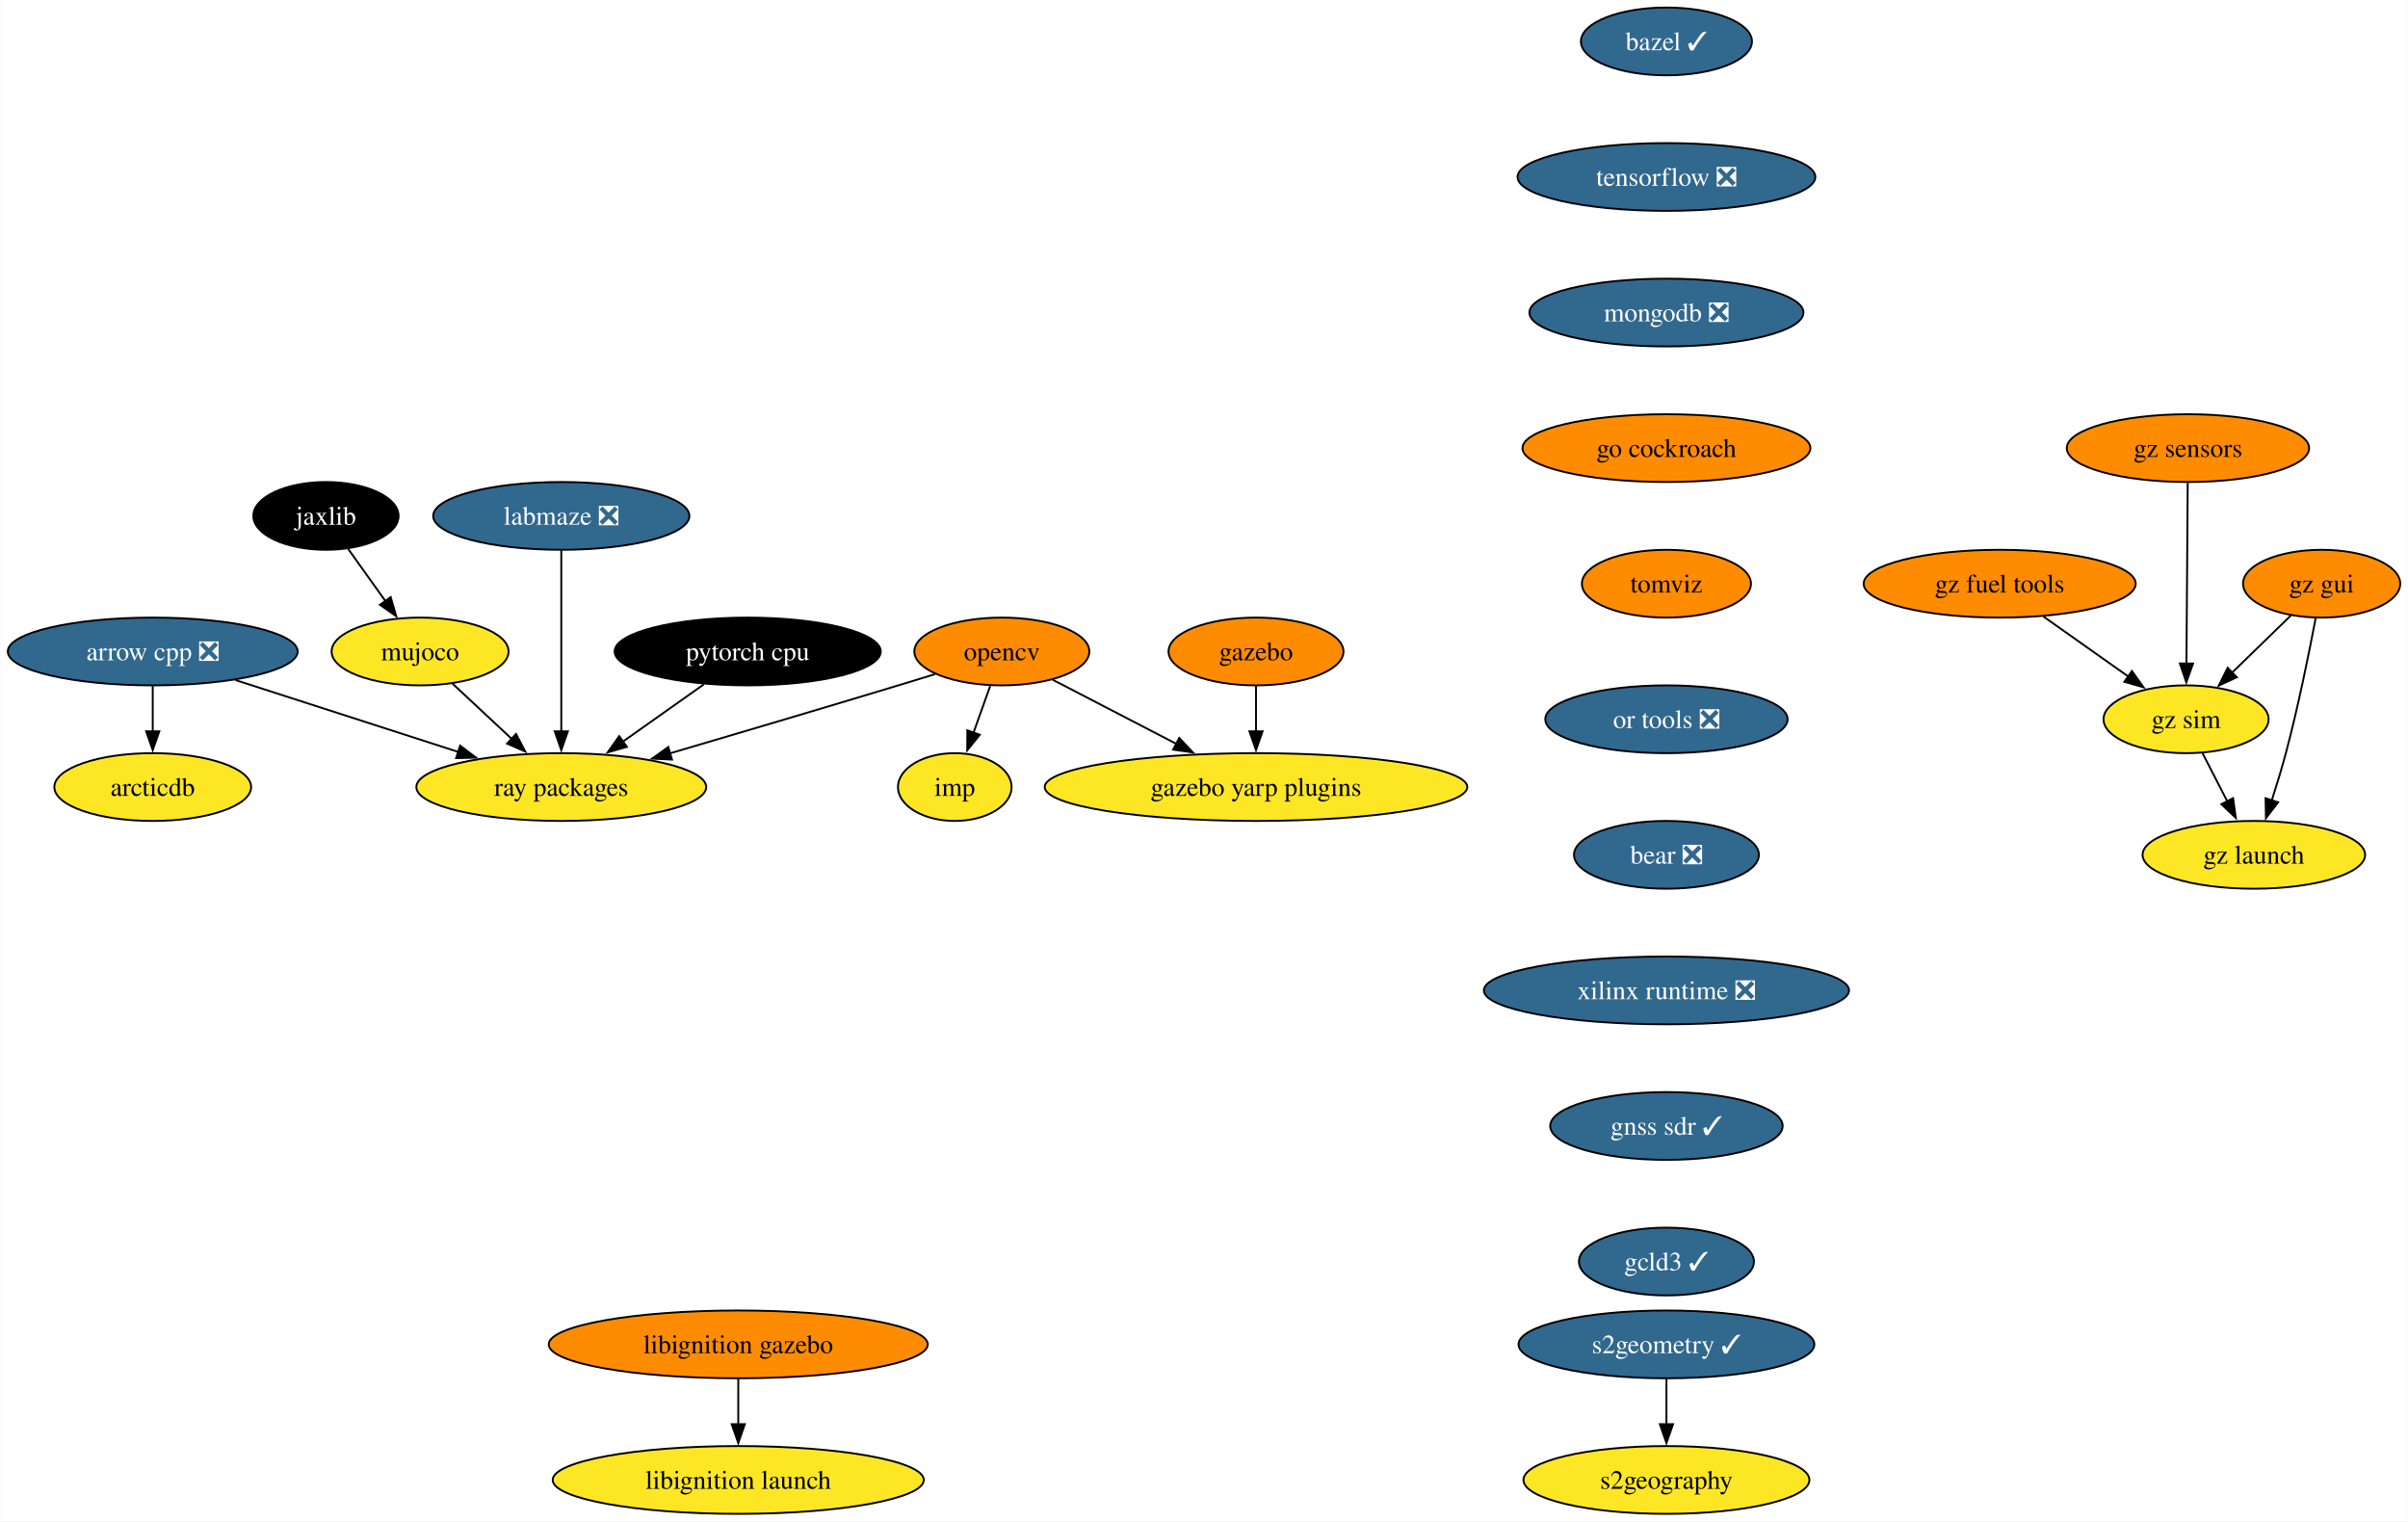
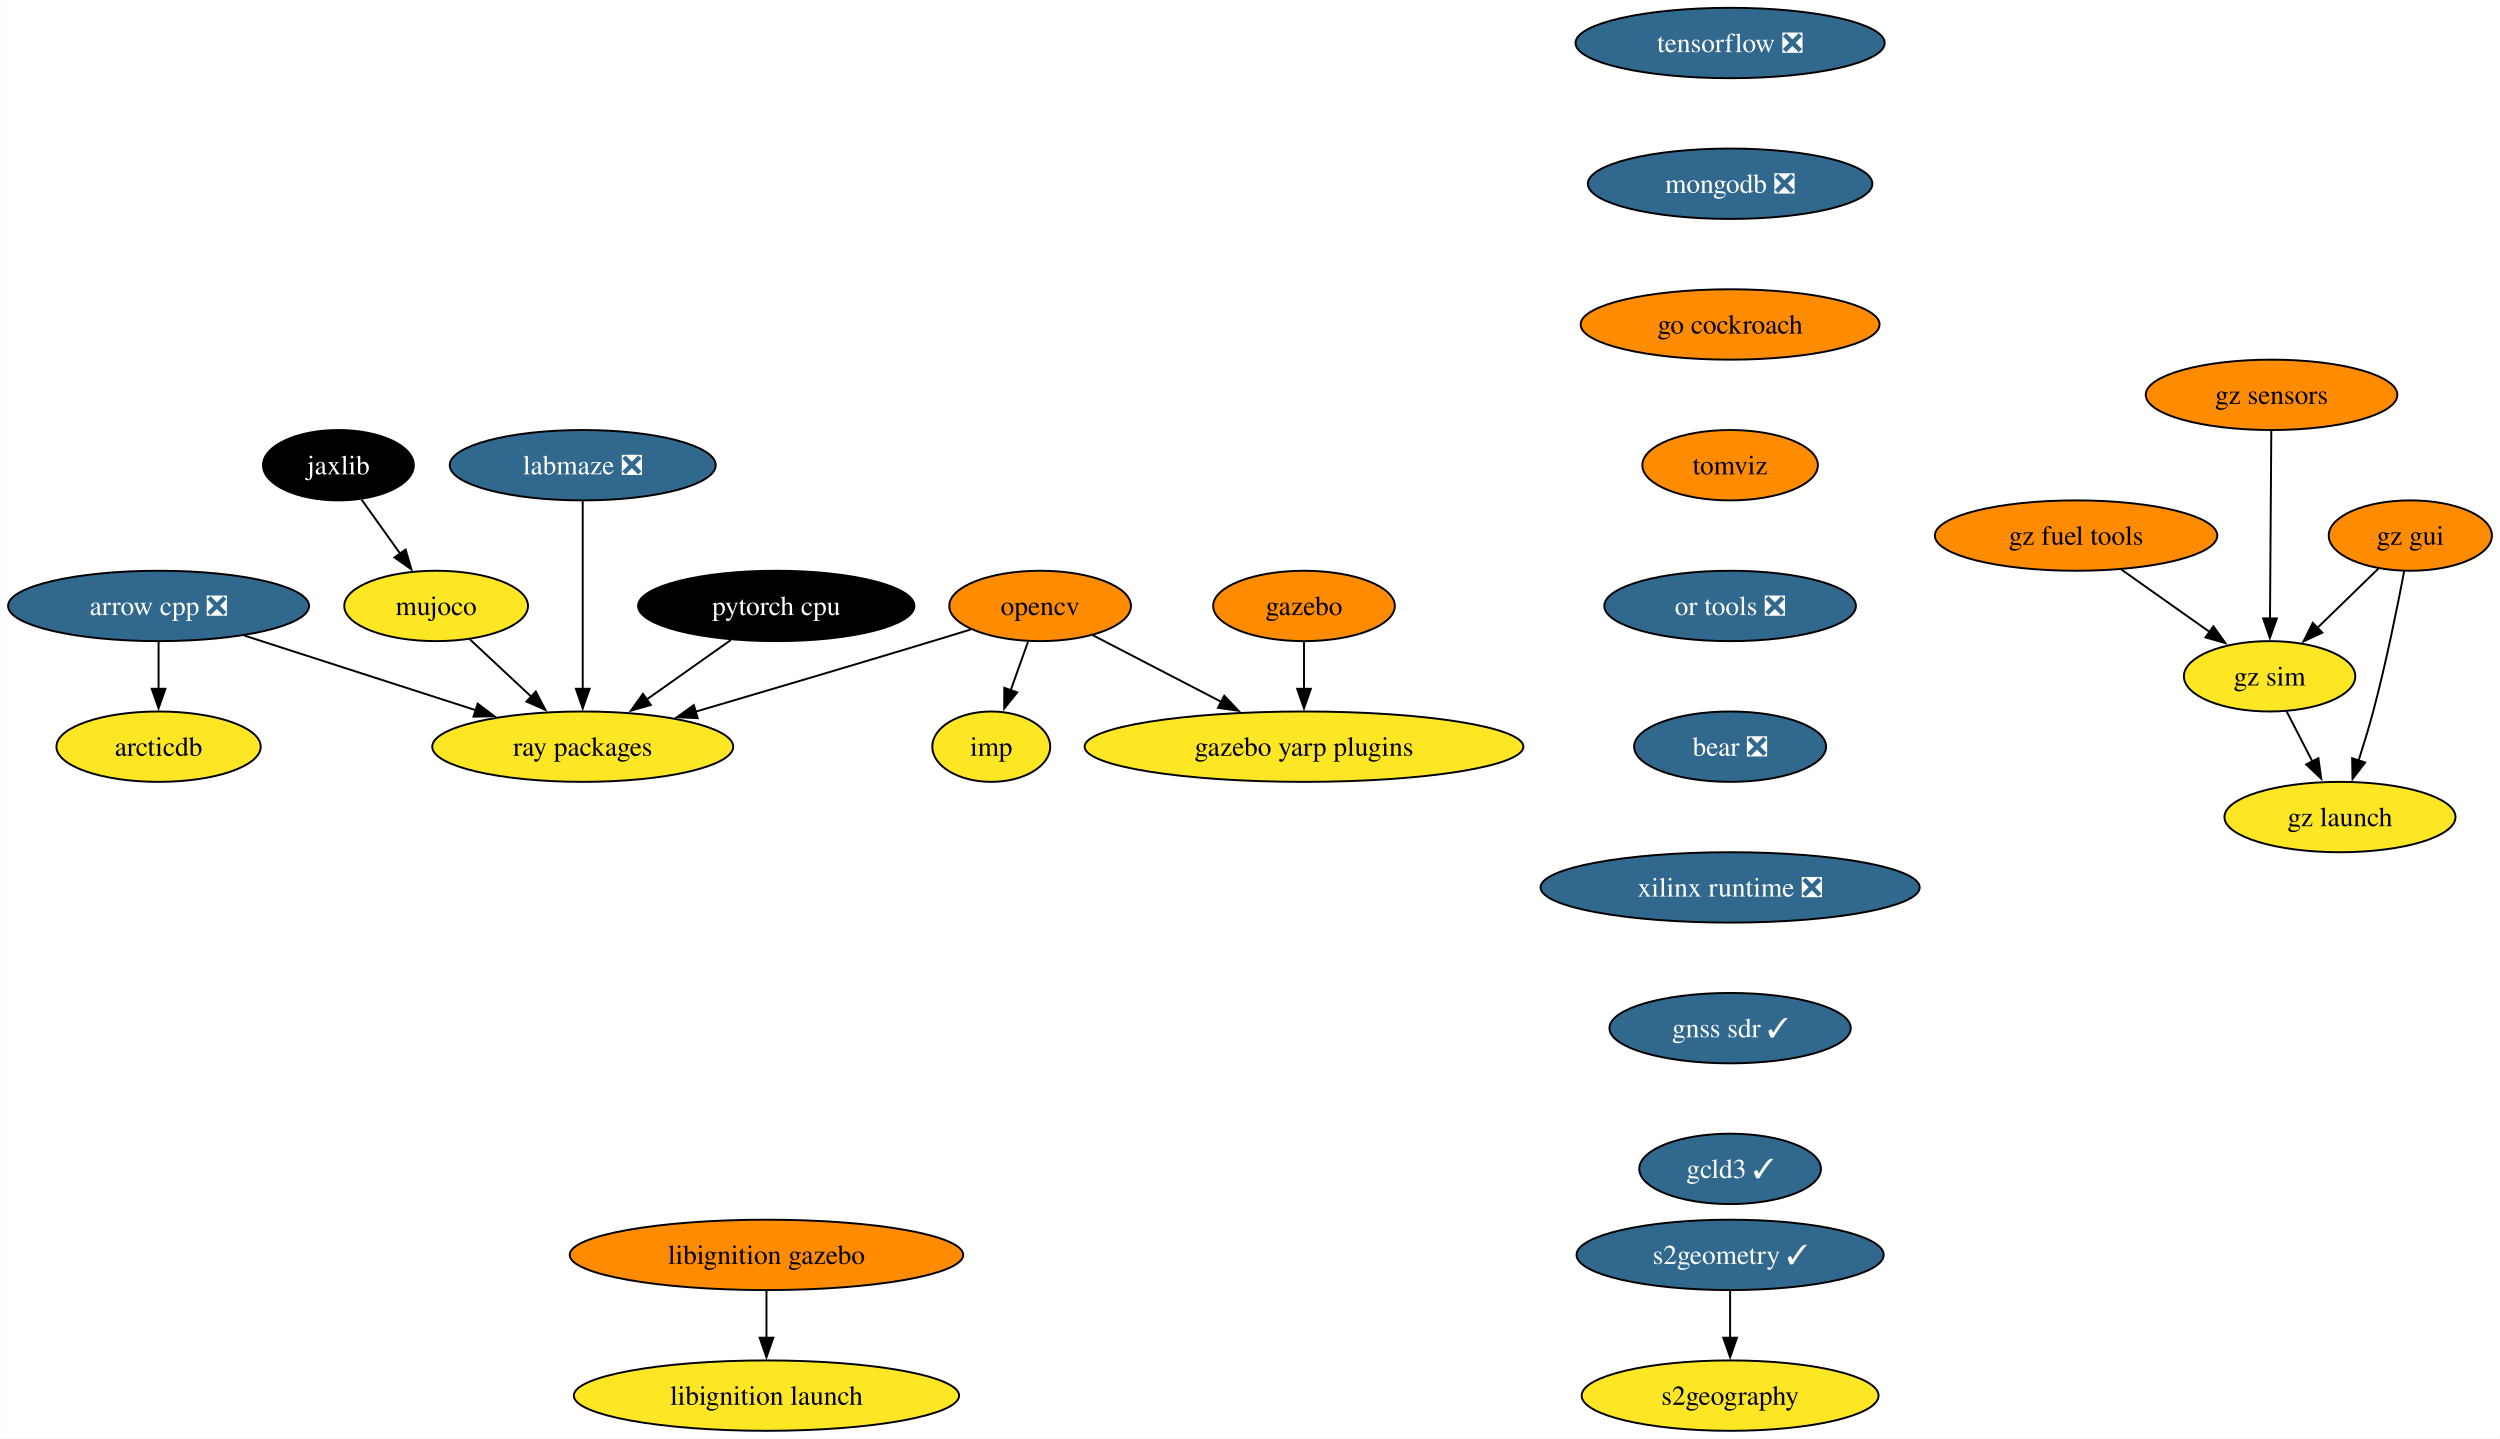
- <svg xmlns="http://www.w3.org/2000/svg" xmlns:xlink="http://www.w3.org/1999/xlink" width="1279pt" height="808pt" viewBox="0.00 0.00 1278.73 808.00">
-   <g id="graph0" class="graph" transform="scale(1 1) rotate(0) translate(4 804)">
-     <polygon fill="white" stroke="none" points="-4,4 -4,-804 1274.73,-804 1274.73,4 -4,4" />
+ <svg xmlns="http://www.w3.org/2000/svg" xmlns:xlink="http://www.w3.org/1999/xlink" width="1279pt" height="736pt" viewBox="0.00 0.00 1278.73 736.00">
+   <g id="graph0" class="graph" transform="scale(1 1) rotate(0) translate(4 732)">
+     <polygon fill="white" stroke="none" points="-4,4 -4,-732 1274.73,-732 1274.73,4 -4,4" />
    <g id="node1" class="node">
      <g id="a_node1">
        <a xlink:href="https://github.com/conda-forge/arrow-cpp-feedstock/pull/1335" xlink:title="arrow cpp ❎">
-           <ellipse fill="#31688e" stroke="black" cx="76.99" cy="-458" rx="76.99" ry="18" />
-           <text text-anchor="middle" x="76.99" y="-453.32" font-family="Times,serif" font-size="14.00" fill="white">arrow cpp ❎</text>
+           <ellipse fill="#31688e" stroke="black" cx="76.99" cy="-422" rx="76.99" ry="18" />
+           <text text-anchor="middle" x="76.99" y="-417.32" font-family="Times,serif" font-size="14.00" fill="white">arrow cpp ❎</text>
        </a>
      </g>
    </g>
    <g id="node2" class="node">
      <g id="a_node2">
        <a xlink:href="https://github.com/conda-forge/ray-packages-feedstock" xlink:title="ray packages">
-           <ellipse fill="#fde725" stroke="black" cx="293.99" cy="-386" rx="76.99" ry="18" />
-           <text text-anchor="middle" x="293.99" y="-381.32" font-family="Times,serif" font-size="14.00">ray packages</text>
+           <ellipse fill="#fde725" stroke="black" cx="293.99" cy="-350" rx="76.99" ry="18" />
+           <text text-anchor="middle" x="293.99" y="-345.32" font-family="Times,serif" font-size="14.00">ray packages</text>
        </a>
      </g>
    </g>
    <g id="edge1" class="edge">
-       <path fill="none" stroke="black" d="M120.9,-442.83C155.17,-431.78 202.95,-416.37 239.63,-404.54" />
-       <polygon fill="black" stroke="black" points="240.26,-408.01 248.7,-401.61 238.11,-401.35 240.26,-408.01" />
+       <path fill="none" stroke="black" d="M120.9,-406.83C155.17,-395.78 202.95,-380.37 239.63,-368.54" />
+       <polygon fill="black" stroke="black" points="240.26,-372.01 248.7,-365.61 238.11,-365.35 240.26,-372.01" />
    </g>
    <g id="node3" class="node">
      <g id="a_node3">
        <a xlink:href="https://github.com/conda-forge/arcticdb-feedstock" xlink:title="arcticdb">
-           <ellipse fill="#fde725" stroke="black" cx="76.99" cy="-386" rx="52.26" ry="18" />
-           <text text-anchor="middle" x="76.99" y="-381.32" font-family="Times,serif" font-size="14.00">arcticdb</text>
+           <ellipse fill="#fde725" stroke="black" cx="76.99" cy="-350" rx="52.26" ry="18" />
+           <text text-anchor="middle" x="76.99" y="-345.32" font-family="Times,serif" font-size="14.00">arcticdb</text>
        </a>
      </g>
    </g>
    <g id="edge2" class="edge">
-       <path fill="none" stroke="black" d="M76.99,-439.7C76.99,-432.41 76.99,-423.73 76.99,-415.54" />
-       <polygon fill="black" stroke="black" points="80.49,-415.62 76.99,-405.62 73.49,-415.62 80.49,-415.62" />
+       <path fill="none" stroke="black" d="M76.99,-403.7C76.99,-396.41 76.99,-387.73 76.99,-379.54" />
+       <polygon fill="black" stroke="black" points="80.49,-379.62 76.99,-369.62 73.49,-379.62 80.49,-379.62" />
    </g>
    <g id="node4" class="node">
      <g id="a_node4">
-         <a xlink:href="https://github.com/conda-forge/bazel-feedstock/pull/231" xlink:title="bazel ✓">
-           <ellipse fill="#31688e" stroke="black" cx="880.99" cy="-782" rx="45.42" ry="18" />
-           <text text-anchor="middle" x="880.99" y="-777.33" font-family="Times,serif" font-size="14.00" fill="white">bazel ✓</text>
-         </a>
-       </g>
+         <a xlink:href="https://github.com/conda-forge/opencv-feedstock" xlink:title="opencv">
+           <ellipse fill="#ff8c00" stroke="black" cx="527.99" cy="-422" rx="46.47" ry="18" />
+           <text text-anchor="middle" x="527.99" y="-417.32" font-family="Times,serif" font-size="14.00">opencv</text>
+         </a>
+       </g>
+     </g>
+     <g id="edge3" class="edge">
+       <path fill="none" stroke="black" d="M492.5,-409.96C486.01,-407.97 479.3,-405.91 472.99,-404 432.54,-391.76 386.86,-378.24 351.77,-367.92" />
+       <polygon fill="black" stroke="black" points="352.8,-364.57 342.22,-365.11 350.83,-371.29 352.8,-364.57" />
    </g>
    <g id="node5" class="node">
      <g id="a_node5">
+         <a xlink:href="https://github.com/conda-forge/imp-feedstock" xlink:title="imp">
+           <ellipse fill="#fde725" stroke="black" cx="502.99" cy="-350" rx="30.16" ry="18" />
+           <text text-anchor="middle" x="502.99" y="-345.32" font-family="Times,serif" font-size="14.00">imp</text>
+         </a>
+       </g>
+     </g>
+     <g id="edge4" class="edge">
+       <path fill="none" stroke="black" d="M521.81,-403.7C519.11,-396.15 515.89,-387.12 512.87,-378.68" />
+       <polygon fill="black" stroke="black" points="516.26,-377.77 509.61,-369.53 509.67,-380.12 516.26,-377.77" />
+     </g>
+     <g id="node6" class="node">
+       <g id="a_node6">
+         <a xlink:href="https://github.com/conda-forge/gazebo-yarp-plugins-feedstock" xlink:title="gazebo yarp plugins">
+           <ellipse fill="#fde725" stroke="black" cx="662.99" cy="-350" rx="112.24" ry="18" />
+           <text text-anchor="middle" x="662.99" y="-345.32" font-family="Times,serif" font-size="14.00">gazebo yarp plugins</text>
+         </a>
+       </g>
+     </g>
+     <g id="edge5" class="edge">
+       <path fill="none" stroke="black" d="M554.98,-407C573.76,-397.27 599.18,-384.09 620.64,-372.96" />
+       <polygon fill="black" stroke="black" points="622.2,-376.09 629.47,-368.38 618.98,-369.88 622.2,-376.09" />
+     </g>
+     <g id="node7" class="node">
+       <g id="a_node7">
        <a xlink:href="https://github.com/conda-forge/tensorflow-feedstock/pull/376" xlink:title="tensorflow ❎">
          <ellipse fill="#31688e" stroke="black" cx="880.99" cy="-710" rx="79.09" ry="18" />
          <text text-anchor="middle" x="880.99" y="-705.33" font-family="Times,serif" font-size="14.00" fill="white">tensorflow ❎</text>
        </a>
      </g>
    </g>
-     <g id="node9" class="node">
-       <g id="a_node9">
+     <g id="node8" class="node">
+       <g id="a_node8">
        <a xlink:href="https://github.com/conda-forge/mongodb-feedstock/pull/87" xlink:title="mongodb ❎">
          <ellipse fill="#31688e" stroke="black" cx="880.99" cy="-638" rx="72.78" ry="18" />
          <text text-anchor="middle" x="880.99" y="-633.33" font-family="Times,serif" font-size="14.00" fill="white">mongodb ❎</text>
        </a>
      </g>
    </g>
-     <g id="node6" class="node">
-       <g id="a_node6">
-         <a xlink:href="https://github.com/conda-forge/opencv-feedstock" xlink:title="opencv">
-           <ellipse fill="#ff8c00" stroke="black" cx="527.99" cy="-458" rx="46.47" ry="18" />
-           <text text-anchor="middle" x="527.99" y="-453.32" font-family="Times,serif" font-size="14.00">opencv</text>
-         </a>
-       </g>
-     </g>
-     <g id="edge4" class="edge">
-       <path fill="none" stroke="black" d="M492.5,-445.96C486.01,-443.97 479.3,-441.91 472.99,-440 432.54,-427.76 386.86,-414.24 351.77,-403.92" />
-       <polygon fill="black" stroke="black" points="352.8,-400.57 342.22,-401.11 350.83,-407.29 352.8,-400.57" />
-     </g>
-     <g id="node7" class="node">
-       <g id="a_node7">
-         <a xlink:href="https://github.com/conda-forge/imp-feedstock" xlink:title="imp">
-           <ellipse fill="#fde725" stroke="black" cx="502.99" cy="-386" rx="30.16" ry="18" />
-           <text text-anchor="middle" x="502.99" y="-381.32" font-family="Times,serif" font-size="14.00">imp</text>
-         </a>
-       </g>
-     </g>
-     <g id="edge5" class="edge">
-       <path fill="none" stroke="black" d="M521.81,-439.7C519.11,-432.15 515.89,-423.12 512.87,-414.68" />
-       <polygon fill="black" stroke="black" points="516.26,-413.77 509.61,-405.53 509.67,-416.12 516.26,-413.77" />
-     </g>
-     <g id="node8" class="node">
-       <g id="a_node8">
-         <a xlink:href="https://github.com/conda-forge/gazebo-yarp-plugins-feedstock" xlink:title="gazebo yarp plugins">
-           <ellipse fill="#fde725" stroke="black" cx="662.99" cy="-386" rx="112.24" ry="18" />
-           <text text-anchor="middle" x="662.99" y="-381.32" font-family="Times,serif" font-size="14.00">gazebo yarp plugins</text>
-         </a>
-       </g>
-     </g>
-     <g id="edge6" class="edge">
-       <path fill="none" stroke="black" d="M554.98,-443C573.76,-433.27 599.18,-420.09 620.64,-408.96" />
-       <polygon fill="black" stroke="black" points="622.2,-412.09 629.47,-404.38 618.98,-405.88 622.2,-412.09" />
-     </g>
-     <g id="node11" class="node">
-       <g id="a_node11">
+     <g id="node10" class="node">
+       <g id="a_node10">
        <a xlink:href="https://github.com/conda-forge/go-cockroach-feedstock" xlink:title="go cockroach">
          <ellipse fill="#ff8c00" stroke="black" cx="880.99" cy="-566" rx="76.46" ry="18" />
          <text text-anchor="middle" x="880.99" y="-561.33" font-family="Times,serif" font-size="14.00">go cockroach</text>
        </a>
      </g>
    </g>
-     <g id="node10" class="node">
-       <g id="a_node10">
+     <g id="node9" class="node">
+       <g id="a_node9">
        <a xlink:href="https://github.com/conda-forge/pytorch-cpu-feedstock" xlink:title="pytorch cpu">
-           <ellipse fill="#000000" stroke="black" cx="392.99" cy="-458" rx="70.68" ry="18" />
-           <text text-anchor="middle" x="392.99" y="-453.32" font-family="Times,serif" font-size="14.00" fill="white">pytorch cpu</text>
-         </a>
-       </g>
-     </g>
-     <g id="edge8" class="edge">
-       <path fill="none" stroke="black" d="M369.78,-440.59C356.96,-431.53 340.83,-420.12 326.75,-410.17" />
-       <polygon fill="black" stroke="black" points="328.82,-407.34 318.63,-404.43 324.78,-413.06 328.82,-407.34" />
-     </g>
-     <g id="node15" class="node">
-       <g id="a_node15">
+           <ellipse fill="#000000" stroke="black" cx="392.99" cy="-422" rx="70.68" ry="18" />
+           <text text-anchor="middle" x="392.99" y="-417.32" font-family="Times,serif" font-size="14.00" fill="white">pytorch cpu</text>
+         </a>
+       </g>
+     </g>
+     <g id="edge7" class="edge">
+       <path fill="none" stroke="black" d="M369.78,-404.59C356.96,-395.53 340.83,-384.12 326.75,-374.17" />
+       <polygon fill="black" stroke="black" points="328.82,-371.34 318.63,-368.43 324.78,-377.06 328.82,-371.34" />
+     </g>
+     <g id="node14" class="node">
+       <g id="a_node14">
        <a xlink:href="https://github.com/conda-forge/tomviz-feedstock" xlink:title="tomviz">
          <ellipse fill="#ff8c00" stroke="black" cx="880.99" cy="-494" rx="44.9" ry="18" />
          <text text-anchor="middle" x="880.99" y="-489.32" font-family="Times,serif" font-size="14.00">tomviz</text>
        </a>
      </g>
    </g>
+     <g id="node11" class="node">
+       <g id="a_node11">
+         <a xlink:href="https://github.com/conda-forge/jaxlib-feedstock" xlink:title="jaxlib">
+           <ellipse fill="#000000" stroke="black" cx="168.99" cy="-494" rx="38.58" ry="18" />
+           <text text-anchor="middle" x="168.99" y="-489.32" font-family="Times,serif" font-size="14.00" fill="white">jaxlib</text>
+         </a>
+       </g>
+     </g>
    <g id="node12" class="node">
      <g id="a_node12">
-         <a xlink:href="https://github.com/conda-forge/jaxlib-feedstock" xlink:title="jaxlib">
-           <ellipse fill="#000000" stroke="black" cx="168.99" cy="-530" rx="38.58" ry="18" />
-           <text text-anchor="middle" x="168.99" y="-525.33" font-family="Times,serif" font-size="14.00" fill="white">jaxlib</text>
-         </a>
-       </g>
+         <a xlink:href="https://github.com/conda-forge/mujoco-feedstock" xlink:title="mujoco">
+           <ellipse fill="#fde725" stroke="black" cx="218.99" cy="-422" rx="47" ry="18" />
+           <text text-anchor="middle" x="218.99" y="-417.32" font-family="Times,serif" font-size="14.00">mujoco</text>
+         </a>
+       </g>
+     </g>
+     <g id="edge9" class="edge">
+       <path fill="none" stroke="black" d="M180.84,-476.41C186.75,-468.13 194.04,-457.92 200.66,-448.66" />
+       <polygon fill="black" stroke="black" points="203.38,-450.87 206.34,-440.7 197.68,-446.8 203.38,-450.87" />
+     </g>
+     <g id="edge10" class="edge">
+       <path fill="none" stroke="black" d="M236.01,-405.12C245.42,-396.33 257.31,-385.23 267.88,-375.37" />
+       <polygon fill="black" stroke="black" points="269.96,-378.21 274.88,-368.83 265.19,-373.09 269.96,-378.21" />
    </g>
    <g id="node13" class="node">
      <g id="a_node13">
-         <a xlink:href="https://github.com/conda-forge/mujoco-feedstock" xlink:title="mujoco">
-           <ellipse fill="#fde725" stroke="black" cx="218.99" cy="-458" rx="47" ry="18" />
-           <text text-anchor="middle" x="218.99" y="-453.32" font-family="Times,serif" font-size="14.00">mujoco</text>
-         </a>
-       </g>
-     </g>
-     <g id="edge10" class="edge">
-       <path fill="none" stroke="black" d="M180.84,-512.41C186.75,-504.13 194.04,-493.92 200.66,-484.66" />
-       <polygon fill="black" stroke="black" points="203.38,-486.87 206.34,-476.7 197.68,-482.8 203.38,-486.87" />
+         <a xlink:href="https://github.com/conda-forge/gazebo-feedstock" xlink:title="gazebo">
+           <ellipse fill="#ff8c00" stroke="black" cx="662.99" cy="-422" rx="46.47" ry="18" />
+           <text text-anchor="middle" x="662.99" y="-417.32" font-family="Times,serif" font-size="14.00">gazebo</text>
+         </a>
+       </g>
    </g>
    <g id="edge11" class="edge">
-       <path fill="none" stroke="black" d="M236.01,-441.12C245.42,-432.33 257.31,-421.23 267.88,-411.37" />
-       <polygon fill="black" stroke="black" points="269.96,-414.21 274.88,-404.83 265.19,-409.09 269.96,-414.21" />
-     </g>
-     <g id="node14" class="node">
-       <g id="a_node14">
-         <a xlink:href="https://github.com/conda-forge/gazebo-feedstock" xlink:title="gazebo">
-           <ellipse fill="#ff8c00" stroke="black" cx="662.99" cy="-458" rx="46.47" ry="18" />
-           <text text-anchor="middle" x="662.99" y="-453.32" font-family="Times,serif" font-size="14.00">gazebo</text>
-         </a>
-       </g>
-     </g>
-     <g id="edge12" class="edge">
-       <path fill="none" stroke="black" d="M662.99,-439.7C662.99,-432.41 662.99,-423.73 662.99,-415.54" />
-       <polygon fill="black" stroke="black" points="666.49,-415.62 662.99,-405.62 659.49,-415.62 666.49,-415.62" />
-     </g>
-     <g id="node18" class="node">
-       <g id="a_node18">
+       <path fill="none" stroke="black" d="M662.99,-403.7C662.99,-396.41 662.99,-387.73 662.99,-379.54" />
+       <polygon fill="black" stroke="black" points="666.49,-379.62 662.99,-369.62 659.49,-379.62 666.49,-379.62" />
+     </g>
+     <g id="node17" class="node">
+       <g id="a_node17">
        <a xlink:href="https://github.com/conda-forge/or-tools-feedstock/pull/56" xlink:title="or tools ❎">
          <ellipse fill="#31688e" stroke="black" cx="880.99" cy="-422" rx="64.36" ry="18" />
          <text text-anchor="middle" x="880.99" y="-417.32" font-family="Times,serif" font-size="14.00" fill="white">or tools ❎</text>
        </a>
      </g>
    </g>
-     <g id="node16" class="node">
-       <g id="a_node16">
+     <g id="node15" class="node">
+       <g id="a_node15">
        <a xlink:href="https://github.com/conda-forge/s2geometry-feedstock/pull/18" xlink:title="s2geometry ✓">
          <ellipse fill="#31688e" stroke="black" cx="880.99" cy="-90" rx="78.57" ry="18" />
          <text text-anchor="middle" x="880.99" y="-85.33" font-family="Times,serif" font-size="14.00" fill="white">s2geometry ✓</text>
        </a>
      </g>
    </g>
-     <g id="node17" class="node">
-       <g id="a_node17">
+     <g id="node16" class="node">
+       <g id="a_node16">
        <a xlink:href="https://github.com/conda-forge/s2geography-feedstock" xlink:title="s2geography">
          <ellipse fill="#fde725" stroke="black" cx="880.99" cy="-18" rx="75.94" ry="18" />
          <text text-anchor="middle" x="880.99" y="-13.32" font-family="Times,serif" font-size="14.00">s2geography</text>
        </a>
      </g>
    </g>
-     <g id="edge14" class="edge">
+     <g id="edge13" class="edge">
      <path fill="none" stroke="black" d="M880.99,-71.7C880.99,-64.41 880.99,-55.73 880.99,-47.54" />
      <polygon fill="black" stroke="black" points="884.49,-47.62 880.99,-37.62 877.49,-47.62 884.49,-47.62" />
    </g>
-     <g id="node21" class="node">
-       <g id="a_node21">
+     <g id="node20" class="node">
+       <g id="a_node20">
        <a xlink:href="https://github.com/conda-forge/bear-feedstock/pull/45" xlink:title="bear ❎">
          <ellipse fill="#31688e" stroke="black" cx="880.99" cy="-350" rx="49.1" ry="18" />
          <text text-anchor="middle" x="880.99" y="-345.32" font-family="Times,serif" font-size="14.00" fill="white">bear ❎</text>
        </a>
      </g>
    </g>
-     <g id="node19" class="node">
-       <g id="a_node19">
+     <g id="node18" class="node">
+       <g id="a_node18">
        <a xlink:href="https://github.com/conda-forge/libignition-gazebo-feedstock" xlink:title="libignition gazebo">
          <ellipse fill="#ff8c00" stroke="black" cx="387.99" cy="-90" rx="100.66" ry="18" />
          <text text-anchor="middle" x="387.99" y="-85.33" font-family="Times,serif" font-size="14.00">libignition gazebo</text>
        </a>
      </g>
    </g>
-     <g id="node20" class="node">
-       <g id="a_node20">
+     <g id="node19" class="node">
+       <g id="a_node19">
        <a xlink:href="https://github.com/conda-forge/libignition-launch-feedstock" xlink:title="libignition launch">
          <ellipse fill="#fde725" stroke="black" cx="387.99" cy="-18" rx="98.56" ry="18" />
          <text text-anchor="middle" x="387.99" y="-13.32" font-family="Times,serif" font-size="14.00">libignition launch</text>
        </a>
      </g>
    </g>
-     <g id="edge16" class="edge">
+     <g id="edge15" class="edge">
      <path fill="none" stroke="black" d="M387.99,-71.7C387.99,-64.41 387.99,-55.73 387.99,-47.54" />
      <polygon fill="black" stroke="black" points="391.49,-47.62 387.99,-37.62 384.49,-47.62 391.49,-47.62" />
    </g>
-     <g id="node22" class="node">
-       <g id="a_node22">
+     <g id="node21" class="node">
+       <g id="a_node21">
        <a xlink:href="https://github.com/conda-forge/xilinx-runtime-feedstock/pull/32" xlink:title="xilinx runtime ❎">
          <ellipse fill="#31688e" stroke="black" cx="880.99" cy="-278" rx="96.98" ry="18" />
          <text text-anchor="middle" x="880.99" y="-273.32" font-family="Times,serif" font-size="14.00" fill="white">xilinx runtime ❎</text>
        </a>
      </g>
    </g>
-     <g id="node23" class="node">
-       <g id="a_node23">
+     <g id="node22" class="node">
+       <g id="a_node22">
        <a xlink:href="https://github.com/conda-forge/gnss-sdr-feedstock/pull/20" xlink:title="gnss sdr ✓">
          <ellipse fill="#31688e" stroke="black" cx="880.99" cy="-206" rx="61.73" ry="18" />
          <text text-anchor="middle" x="880.99" y="-201.33" font-family="Times,serif" font-size="14.00" fill="white">gnss sdr ✓</text>
        </a>
      </g>
    </g>
-     <g id="node30" class="node">
-       <g id="a_node30">
+     <g id="node29" class="node">
+       <g id="a_node29">
        <a xlink:href="https://github.com/conda-forge/gcld3-feedstock/pull/7" xlink:title="gcld3 ✓">
          <ellipse fill="#31688e" stroke="black" cx="880.99" cy="-134" rx="46.47" ry="18" />
          <text text-anchor="middle" x="880.99" y="-129.32" font-family="Times,serif" font-size="14.00" fill="white">gcld3 ✓</text>
        </a>
      </g>
    </g>
+     <g id="node23" class="node">
+       <g id="a_node23">
+         <a xlink:href="https://github.com/conda-forge/gz-fuel-tools-feedstock" xlink:title="gz fuel tools">
+           <ellipse fill="#ff8c00" stroke="black" cx="1057.99" cy="-458" rx="72.25" ry="18" />
+           <text text-anchor="middle" x="1057.99" y="-453.32" font-family="Times,serif" font-size="14.00">gz fuel tools</text>
+         </a>
+       </g>
+     </g>
    <g id="node24" class="node">
      <g id="a_node24">
-         <a xlink:href="https://github.com/conda-forge/gz-fuel-tools-feedstock" xlink:title="gz fuel tools">
-           <ellipse fill="#ff8c00" stroke="black" cx="1057.99" cy="-494" rx="72.25" ry="18" />
-           <text text-anchor="middle" x="1057.99" y="-489.32" font-family="Times,serif" font-size="14.00">gz fuel tools</text>
-         </a>
-       </g>
+         <a xlink:href="https://github.com/conda-forge/gz-sim-feedstock" xlink:title="gz sim">
+           <ellipse fill="#fde725" stroke="black" cx="1156.99" cy="-386" rx="43.84" ry="18" />
+           <text text-anchor="middle" x="1156.99" y="-381.32" font-family="Times,serif" font-size="14.00">gz sim</text>
+         </a>
+       </g>
+     </g>
+     <g id="edge19" class="edge">
+       <path fill="none" stroke="black" d="M1081.2,-440.59C1094.7,-431.04 1111.88,-418.9 1126.47,-408.58" />
+       <polygon fill="black" stroke="black" points="1128.23,-411.62 1134.38,-402.99 1124.19,-405.9 1128.23,-411.62" />
    </g>
    <g id="node25" class="node">
      <g id="a_node25">
-         <a xlink:href="https://github.com/conda-forge/gz-sim-feedstock" xlink:title="gz sim">
-           <ellipse fill="#fde725" stroke="black" cx="1156.99" cy="-422" rx="43.84" ry="18" />
-           <text text-anchor="middle" x="1156.99" y="-417.32" font-family="Times,serif" font-size="14.00">gz sim</text>
+         <a xlink:href="https://github.com/conda-forge/gz-launch-feedstock" xlink:title="gz launch">
+           <ellipse fill="#fde725" stroke="black" cx="1192.99" cy="-314" rx="59.1" ry="18" />
+           <text text-anchor="middle" x="1192.99" y="-309.32" font-family="Times,serif" font-size="14.00">gz launch</text>
        </a>
      </g>
    </g>
    <g id="edge20" class="edge">
-       <path fill="none" stroke="black" d="M1081.2,-476.59C1094.7,-467.04 1111.88,-454.9 1126.47,-444.58" />
-       <polygon fill="black" stroke="black" points="1128.23,-447.62 1134.38,-438.99 1124.19,-441.9 1128.23,-447.62" />
+       <path fill="none" stroke="black" d="M1165.7,-368.05C1169.67,-360.35 1174.46,-351.03 1178.91,-342.36" />
+       <polygon fill="black" stroke="black" points="1181.95,-344.11 1183.41,-333.62 1175.72,-340.91 1181.95,-344.11" />
    </g>
    <g id="node26" class="node">
      <g id="a_node26">
-         <a xlink:href="https://github.com/conda-forge/gz-launch-feedstock" xlink:title="gz launch">
-           <ellipse fill="#fde725" stroke="black" cx="1192.99" cy="-350" rx="59.1" ry="18" />
-           <text text-anchor="middle" x="1192.99" y="-345.32" font-family="Times,serif" font-size="14.00">gz launch</text>
+         <a xlink:href="https://github.com/conda-forge/gz-gui-feedstock" xlink:title="gz gui">
+           <ellipse fill="#ff8c00" stroke="black" cx="1228.99" cy="-458" rx="41.74" ry="18" />
+           <text text-anchor="middle" x="1228.99" y="-453.32" font-family="Times,serif" font-size="14.00">gz gui</text>
        </a>
      </g>
    </g>
    <g id="edge21" class="edge">
-       <path fill="none" stroke="black" d="M1165.7,-404.05C1169.67,-396.35 1174.46,-387.03 1178.91,-378.36" />
-       <polygon fill="black" stroke="black" points="1181.95,-380.11 1183.41,-369.62 1175.72,-376.91 1181.95,-380.11" />
+       <path fill="none" stroke="black" d="M1212.65,-441.12C1203.44,-432.17 1191.76,-420.81 1181.48,-410.81" />
+       <polygon fill="black" stroke="black" points="1183.96,-408.34 1174.35,-403.88 1179.08,-413.36 1183.96,-408.34" />
+     </g>
+     <g id="edge22" class="edge">
+       <path fill="none" stroke="black" d="M1225.85,-439.82C1222.43,-421.8 1216.58,-392.73 1209.99,-368 1207.79,-359.75 1205.08,-350.88 1202.48,-342.8" />
+       <polygon fill="black" stroke="black" points="1205.87,-341.9 1199.41,-333.49 1199.22,-344.09 1205.87,-341.9" />
    </g>
    <g id="node27" class="node">
      <g id="a_node27">
-         <a xlink:href="https://github.com/conda-forge/gz-gui-feedstock" xlink:title="gz gui">
-           <ellipse fill="#ff8c00" stroke="black" cx="1228.99" cy="-494" rx="41.74" ry="18" />
-           <text text-anchor="middle" x="1228.99" y="-489.32" font-family="Times,serif" font-size="14.00">gz gui</text>
-         </a>
-       </g>
-     </g>
-     <g id="edge22" class="edge">
-       <path fill="none" stroke="black" d="M1212.65,-477.12C1203.44,-468.17 1191.76,-456.81 1181.48,-446.81" />
-       <polygon fill="black" stroke="black" points="1183.96,-444.34 1174.35,-439.88 1179.08,-449.36 1183.96,-444.34" />
+         <a xlink:href="https://github.com/conda-forge/gz-sensors-feedstock" xlink:title="gz sensors">
+           <ellipse fill="#ff8c00" stroke="black" cx="1157.99" cy="-530" rx="64.36" ry="18" />
+           <text text-anchor="middle" x="1157.99" y="-525.33" font-family="Times,serif" font-size="14.00">gz sensors</text>
+         </a>
+       </g>
    </g>
    <g id="edge23" class="edge">
-       <path fill="none" stroke="black" d="M1225.85,-475.82C1222.43,-457.8 1216.58,-428.73 1209.99,-404 1207.79,-395.75 1205.08,-386.88 1202.48,-378.8" />
-       <polygon fill="black" stroke="black" points="1205.87,-377.9 1199.41,-369.49 1199.22,-380.09 1205.87,-377.9" />
+       <path fill="none" stroke="black" d="M1157.86,-511.59C1157.7,-487.61 1157.39,-444.14 1157.19,-415.42" />
+       <polygon fill="black" stroke="black" points="1160.69,-415.6 1157.12,-405.62 1153.69,-415.65 1160.69,-415.6" />
    </g>
    <g id="node28" class="node">
      <g id="a_node28">
-         <a xlink:href="https://github.com/conda-forge/gz-sensors-feedstock" xlink:title="gz sensors">
-           <ellipse fill="#ff8c00" stroke="black" cx="1157.99" cy="-566" rx="64.36" ry="18" />
-           <text text-anchor="middle" x="1157.99" y="-561.33" font-family="Times,serif" font-size="14.00">gz sensors</text>
+         <a xlink:href="https://github.com/conda-forge/labmaze-feedstock/pull/11" xlink:title="labmaze ❎">
+           <ellipse fill="#31688e" stroke="black" cx="293.99" cy="-494" rx="68.04" ry="18" />
+           <text text-anchor="middle" x="293.99" y="-489.32" font-family="Times,serif" font-size="14.00" fill="white">labmaze ❎</text>
        </a>
      </g>
    </g>
    <g id="edge24" class="edge">
-       <path fill="none" stroke="black" d="M1157.86,-547.59C1157.7,-523.61 1157.39,-480.14 1157.19,-451.42" />
-       <polygon fill="black" stroke="black" points="1160.69,-451.6 1157.12,-441.62 1153.69,-451.65 1160.69,-451.6" />
-     </g>
-     <g id="node29" class="node">
-       <g id="a_node29">
-         <a xlink:href="https://github.com/conda-forge/labmaze-feedstock/pull/11" xlink:title="labmaze ❎">
-           <ellipse fill="#31688e" stroke="black" cx="293.99" cy="-530" rx="68.04" ry="18" />
-           <text text-anchor="middle" x="293.99" y="-525.33" font-family="Times,serif" font-size="14.00" fill="white">labmaze ❎</text>
-         </a>
-       </g>
-     </g>
-     <g id="edge25" class="edge">
-       <path fill="none" stroke="black" d="M293.99,-511.59C293.99,-487.61 293.99,-444.14 293.99,-415.42" />
-       <polygon fill="black" stroke="black" points="297.49,-415.62 293.99,-405.62 290.49,-415.62 297.49,-415.62" />
+       <path fill="none" stroke="black" d="M293.99,-475.59C293.99,-451.61 293.99,-408.14 293.99,-379.42" />
+       <polygon fill="black" stroke="black" points="297.49,-379.62 293.99,-369.62 290.49,-379.62 297.49,-379.62" />
    </g>
  </g>
</svg>
